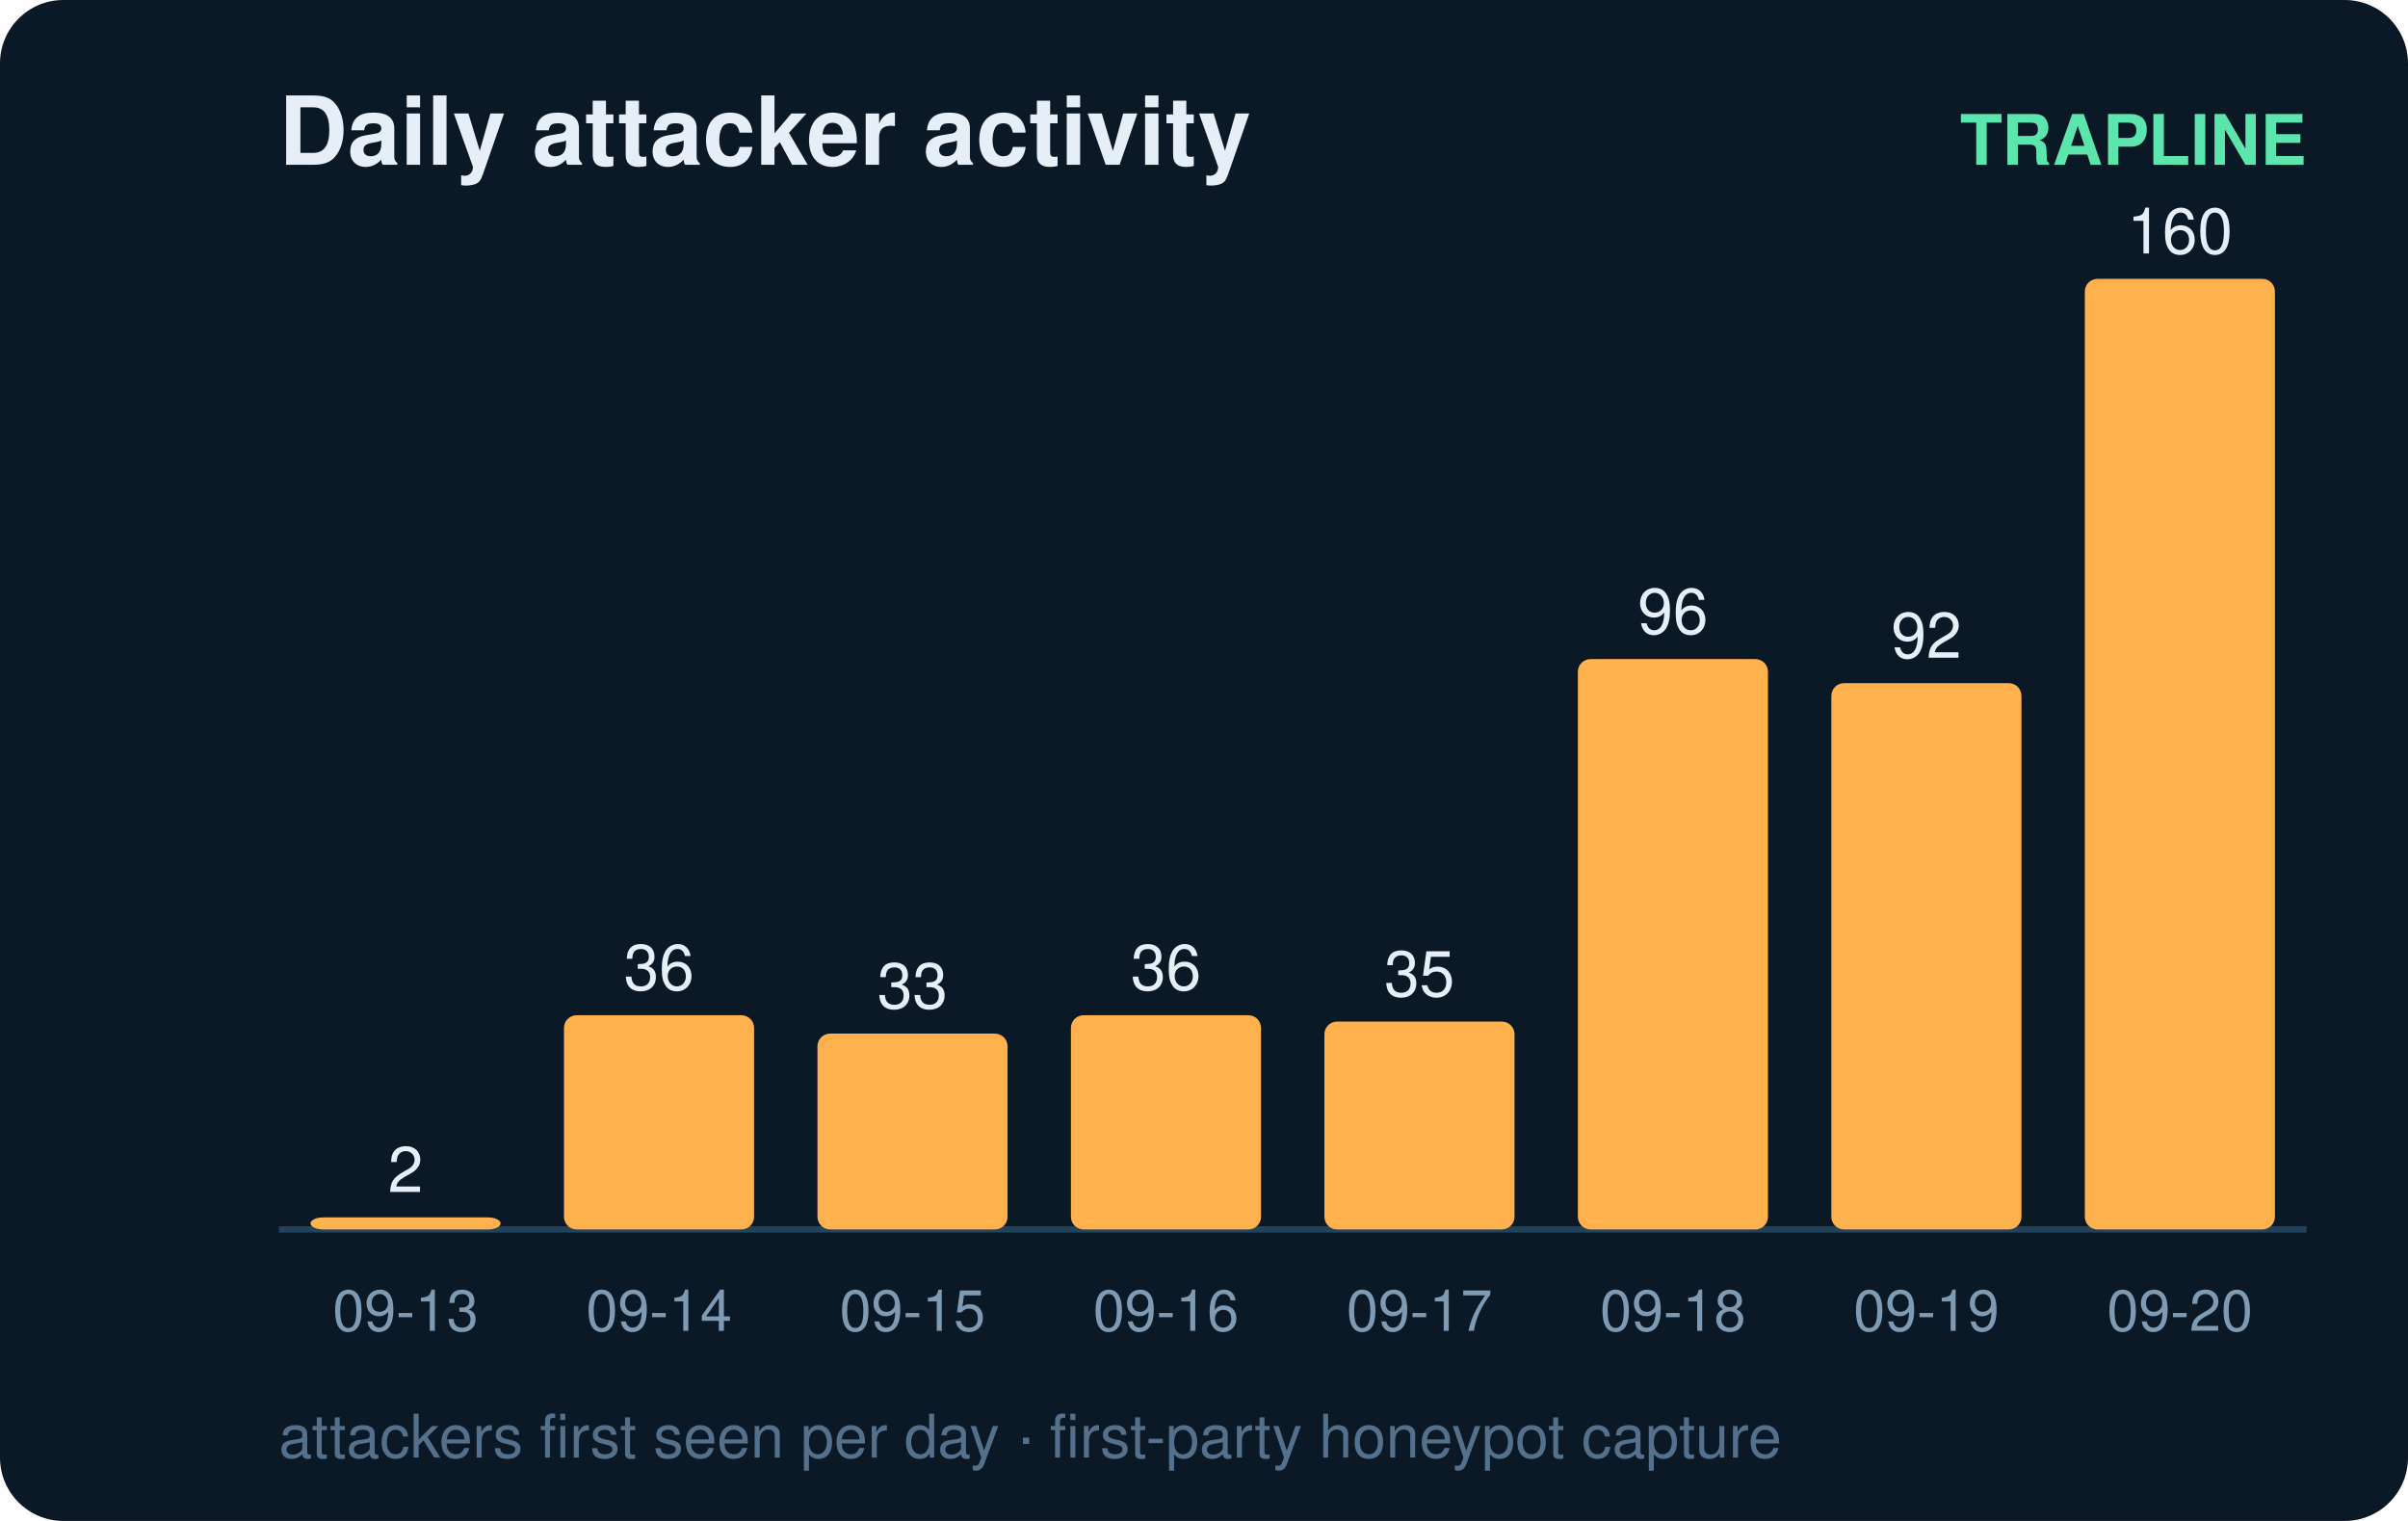
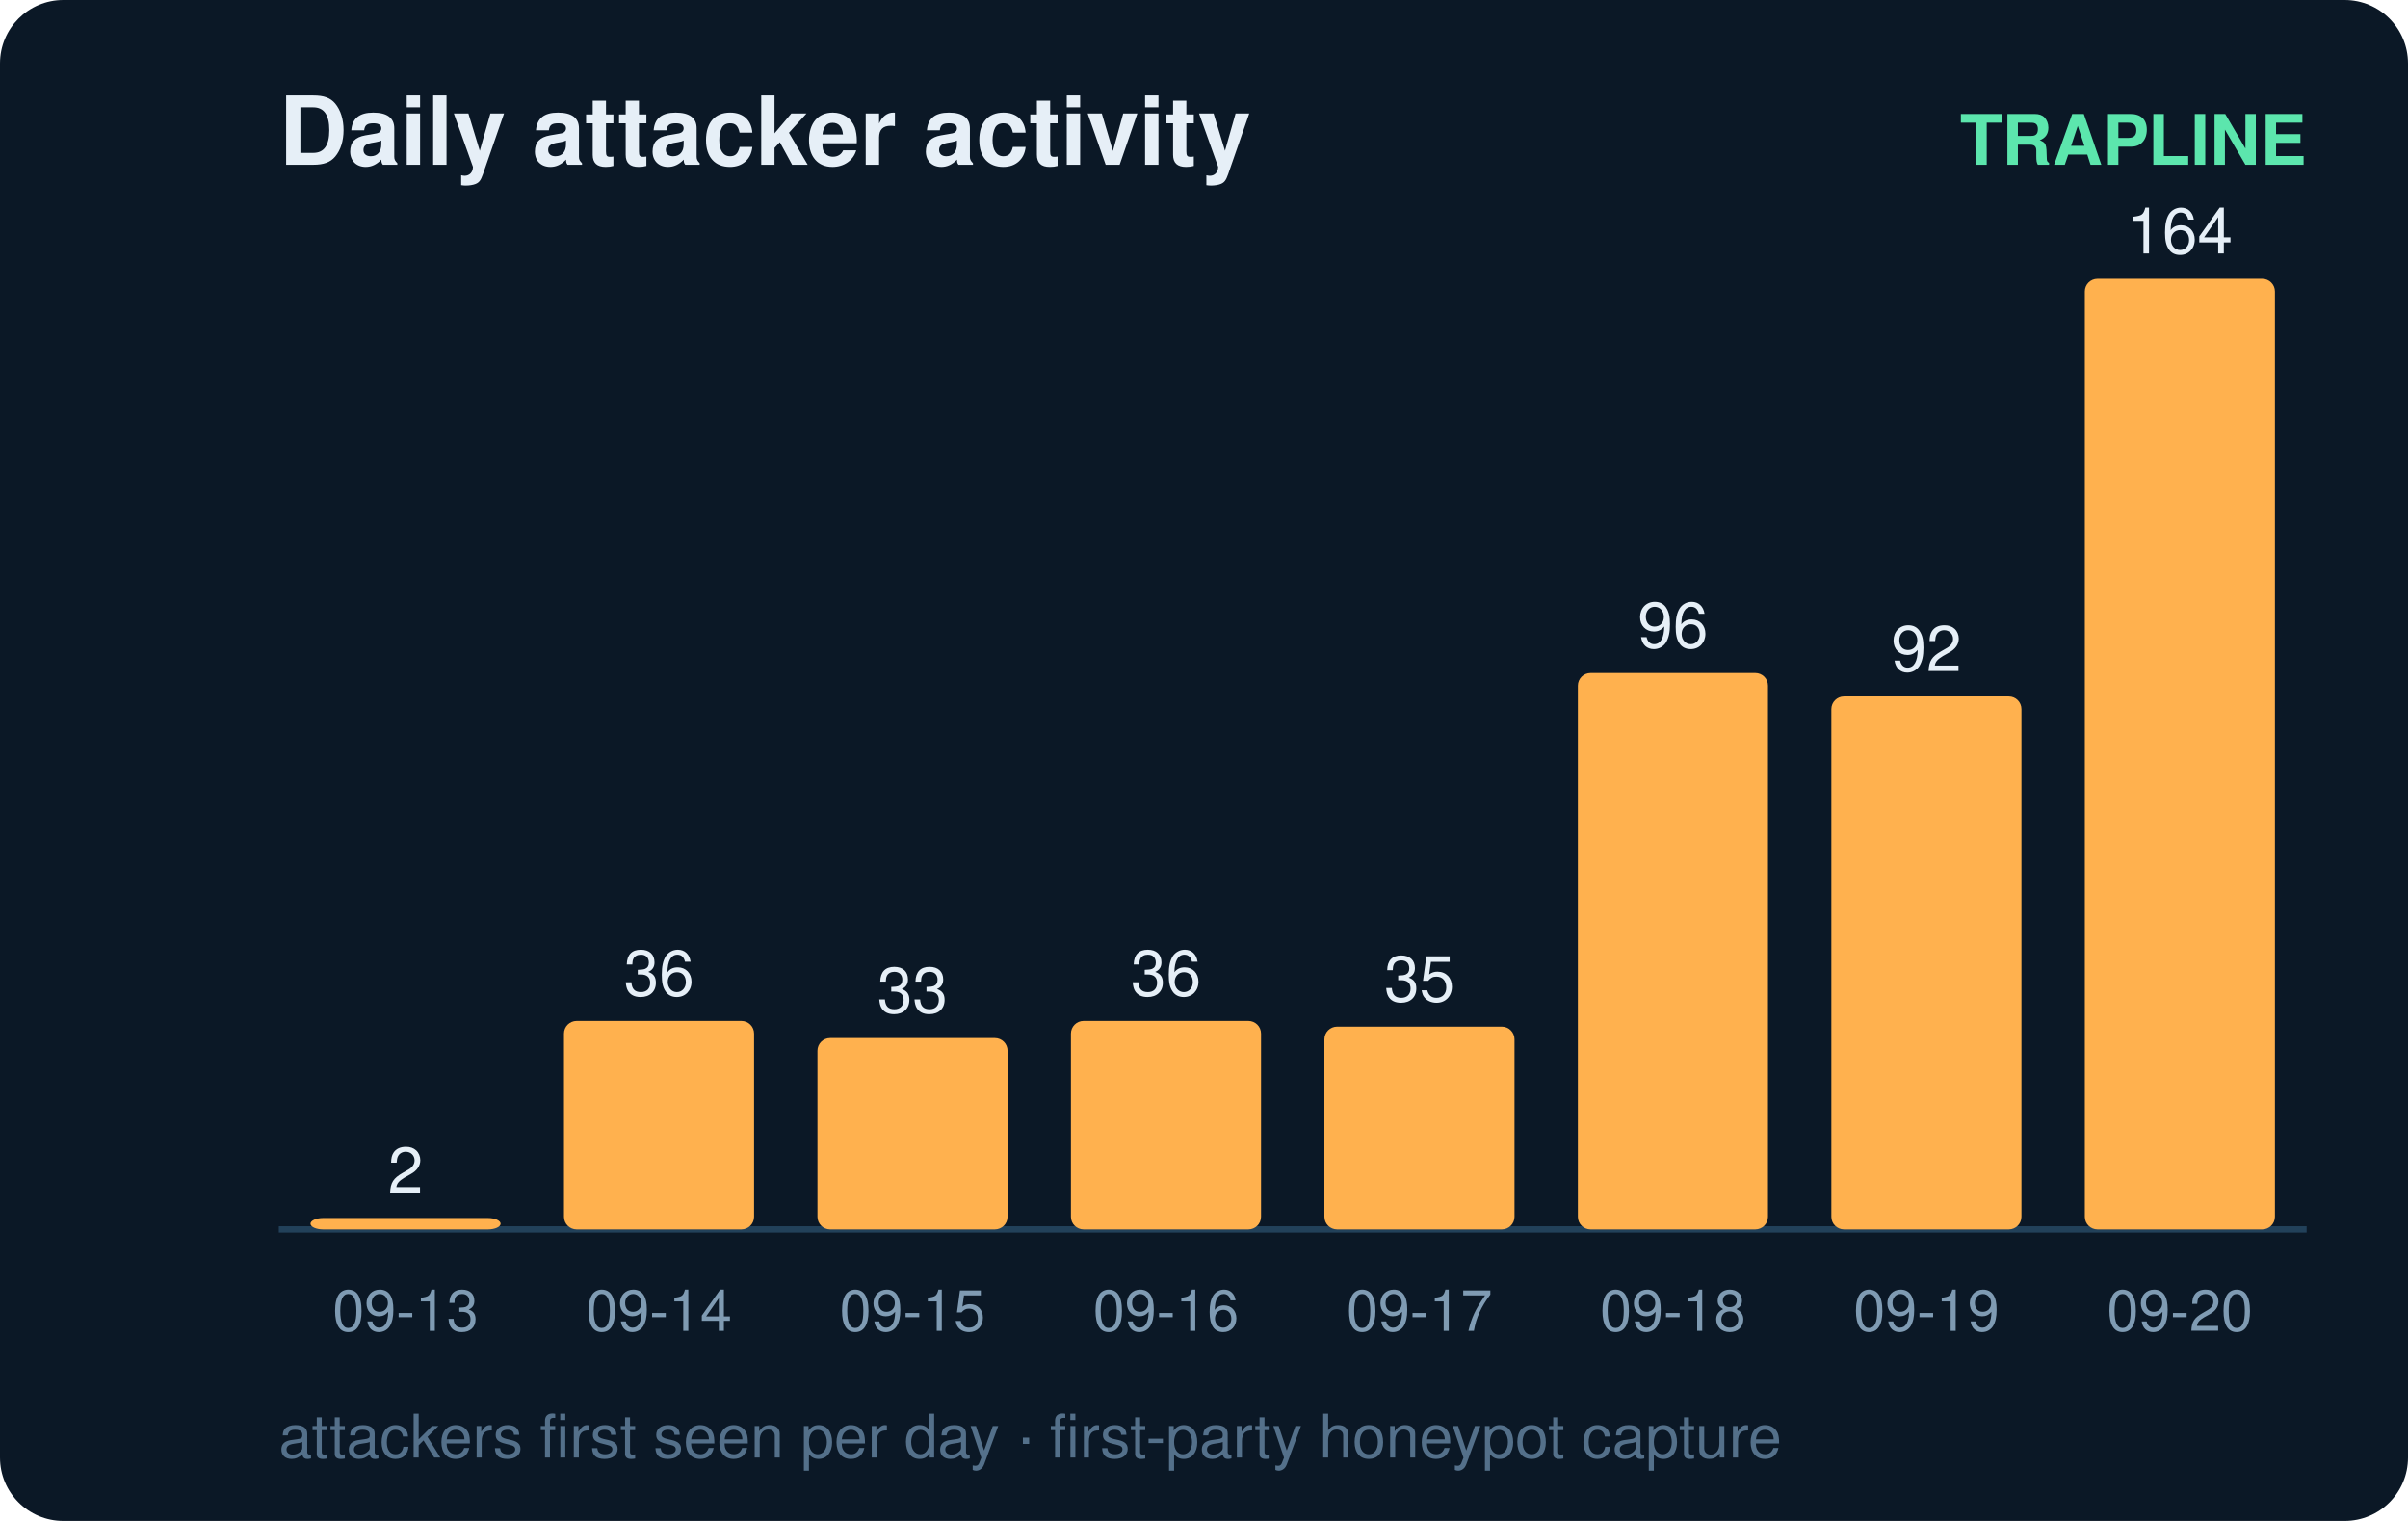
<svg xmlns="http://www.w3.org/2000/svg" width="380" height="240" viewBox="0 0 380 240" font-family="ui-sans-serif,Segoe UI,Helvetica,Arial">
  <rect width="380" height="240" rx="10" fill="#0b1826" />
  <text x="44" y="26" fill="#e6eff7" font-size="15" font-weight="700">Daily attacker activity</text>
  <text x="364" y="26" fill="#5ce6ad" font-size="11" text-anchor="end" font-weight="600">TRAPLINE</text>
  <line x1="44" y1="194" x2="364" y2="194" stroke="#22415a" stroke-width="1" />
-   <rect x="49" y="192.1" width="30" height="1.9" rx="2" fill="#ffb14e" />
-   <text x="64.0" y="188.1" fill="#e6eff7" font-size="10" text-anchor="middle" font-variant-numeric="tabular-nums">2</text>
+   <rect x="49" y="192.2" width="30" height="1.8" rx="2" fill="#ffb14e" />
+   <text x="64.0" y="188.2" fill="#e6eff7" font-size="10" text-anchor="middle" font-variant-numeric="tabular-nums">2</text>
  <text x="64.0" y="210.0" fill="#7f9bb3" font-size="9" text-anchor="middle">09-13</text>
-   <rect x="89" y="160.2" width="30" height="33.8" rx="2" fill="#ffb14e" />
-   <text x="104.0" y="156.2" fill="#e6eff7" font-size="10" text-anchor="middle" font-variant-numeric="tabular-nums">36</text>
+   <rect x="89" y="161.1" width="30" height="32.9" rx="2" fill="#ffb14e" />
+   <text x="104.0" y="157.1" fill="#e6eff7" font-size="10" text-anchor="middle" font-variant-numeric="tabular-nums">36</text>
  <text x="104.0" y="210.0" fill="#7f9bb3" font-size="9" text-anchor="middle">09-14</text>
-   <rect x="129" y="163.1" width="30" height="30.9" rx="2" fill="#ffb14e" />
-   <text x="144.0" y="159.1" fill="#e6eff7" font-size="10" text-anchor="middle" font-variant-numeric="tabular-nums">33</text>
+   <rect x="129" y="163.8" width="30" height="30.2" rx="2" fill="#ffb14e" />
+   <text x="144.0" y="159.8" fill="#e6eff7" font-size="10" text-anchor="middle" font-variant-numeric="tabular-nums">33</text>
  <text x="144.0" y="210.0" fill="#7f9bb3" font-size="9" text-anchor="middle">09-15</text>
-   <rect x="169" y="160.2" width="30" height="33.8" rx="2" fill="#ffb14e" />
-   <text x="184.0" y="156.2" fill="#e6eff7" font-size="10" text-anchor="middle" font-variant-numeric="tabular-nums">36</text>
+   <rect x="169" y="161.1" width="30" height="32.9" rx="2" fill="#ffb14e" />
+   <text x="184.0" y="157.1" fill="#e6eff7" font-size="10" text-anchor="middle" font-variant-numeric="tabular-nums">36</text>
  <text x="184.0" y="210.0" fill="#7f9bb3" font-size="9" text-anchor="middle">09-16</text>
-   <rect x="209" y="161.2" width="30" height="32.8" rx="2" fill="#ffb14e" />
-   <text x="224.0" y="157.2" fill="#e6eff7" font-size="10" text-anchor="middle" font-variant-numeric="tabular-nums">35</text>
+   <rect x="209" y="162.0" width="30" height="32.0" rx="2" fill="#ffb14e" />
+   <text x="224.0" y="158.0" fill="#e6eff7" font-size="10" text-anchor="middle" font-variant-numeric="tabular-nums">35</text>
  <text x="224.0" y="210.0" fill="#7f9bb3" font-size="9" text-anchor="middle">09-17</text>
-   <rect x="249" y="104.0" width="30" height="90.0" rx="2" fill="#ffb14e" />
-   <text x="264.0" y="100.0" fill="#e6eff7" font-size="10" text-anchor="middle" font-variant-numeric="tabular-nums">96</text>
+   <rect x="249" y="106.2" width="30" height="87.8" rx="2" fill="#ffb14e" />
+   <text x="264.0" y="102.2" fill="#e6eff7" font-size="10" text-anchor="middle" font-variant-numeric="tabular-nums">96</text>
  <text x="264.0" y="210.0" fill="#7f9bb3" font-size="9" text-anchor="middle">09-18</text>
-   <rect x="289" y="107.8" width="30" height="86.2" rx="2" fill="#ffb14e" />
-   <text x="304.0" y="103.8" fill="#e6eff7" font-size="10" text-anchor="middle" font-variant-numeric="tabular-nums">92</text>
+   <rect x="289" y="109.9" width="30" height="84.1" rx="2" fill="#ffb14e" />
+   <text x="304.0" y="105.9" fill="#e6eff7" font-size="10" text-anchor="middle" font-variant-numeric="tabular-nums">92</text>
  <text x="304.0" y="210.0" fill="#7f9bb3" font-size="9" text-anchor="middle">09-19</text>
  <rect x="329" y="44.0" width="30" height="150.0" rx="2" fill="#ffb14e" />
-   <text x="344.0" y="40.0" fill="#e6eff7" font-size="10" text-anchor="middle" font-variant-numeric="tabular-nums">160</text>
+   <text x="344.0" y="40.0" fill="#e6eff7" font-size="10" text-anchor="middle" font-variant-numeric="tabular-nums">164</text>
  <text x="344.0" y="210.0" fill="#7f9bb3" font-size="9" text-anchor="middle">09-20</text>
  <text x="44" y="230" fill="#54708a" font-size="9.5">attackers first seen per day · first-party honeypot capture</text>
</svg>
